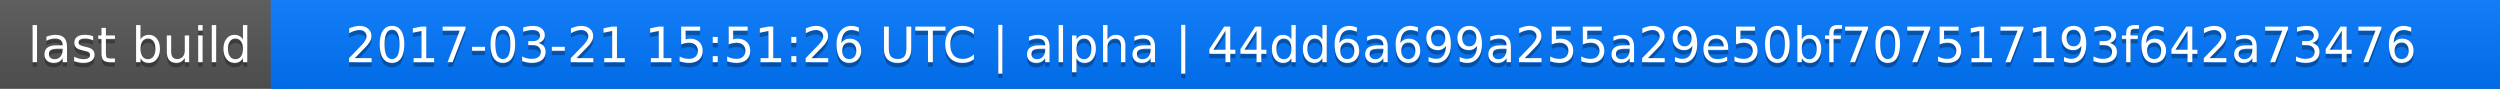
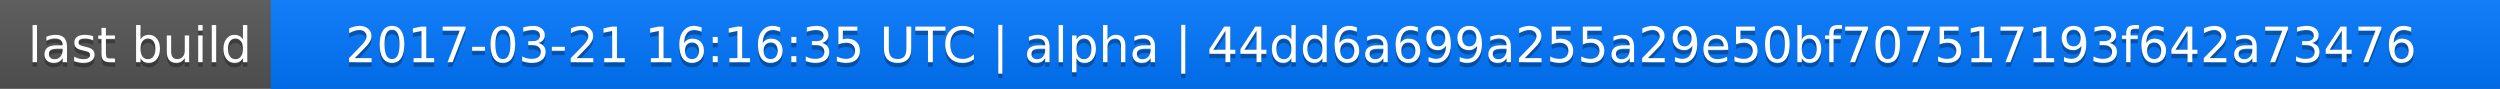
<svg xmlns="http://www.w3.org/2000/svg" width="563" height="20">
  <linearGradient id="a" x2="0" y2="100%">
    <stop offset="0" stop-color="#bbb" stop-opacity=".1" />
    <stop offset="1" stop-opacity=".1" />
  </linearGradient>
  <rect rx="0" width="563" height="20" fill="#555" />
  <rect rx="0" x="61" width="502" height="20" fill="#07f" />
  <path fill="#07f" d="M61 0h4v20h-4z" />
  <rect rx="0" width="563" height="20" fill="url(#a)" />
  <g fill="#fff" text-anchor="middle" font-family="DejaVu Sans,Verdana,Geneva,sans-serif" font-size="11">
    <text x="31.5" y="15" fill="#010101" fill-opacity=".3">last build</text>
    <text x="31.5" y="14">last build</text>
-     <text x="311" y="15" fill="#010101" fill-opacity=".3">2017-03-21 15:51:26 UTC | alpha | 44dd6a699a255a29e50bf707517193f642a73476</text>
-     <text x="311" y="14">2017-03-21 15:51:26 UTC | alpha | 44dd6a699a255a29e50bf707517193f642a73476</text>
+     <text x="311" y="15" fill="#010101" fill-opacity=".3">2017-03-21 16:16:35 UTC | alpha | 44dd6a699a255a29e50bf707517193f642a73476</text>
+     <text x="311" y="14">2017-03-21 16:16:35 UTC | alpha | 44dd6a699a255a29e50bf707517193f642a73476</text>
  </g>
</svg>
